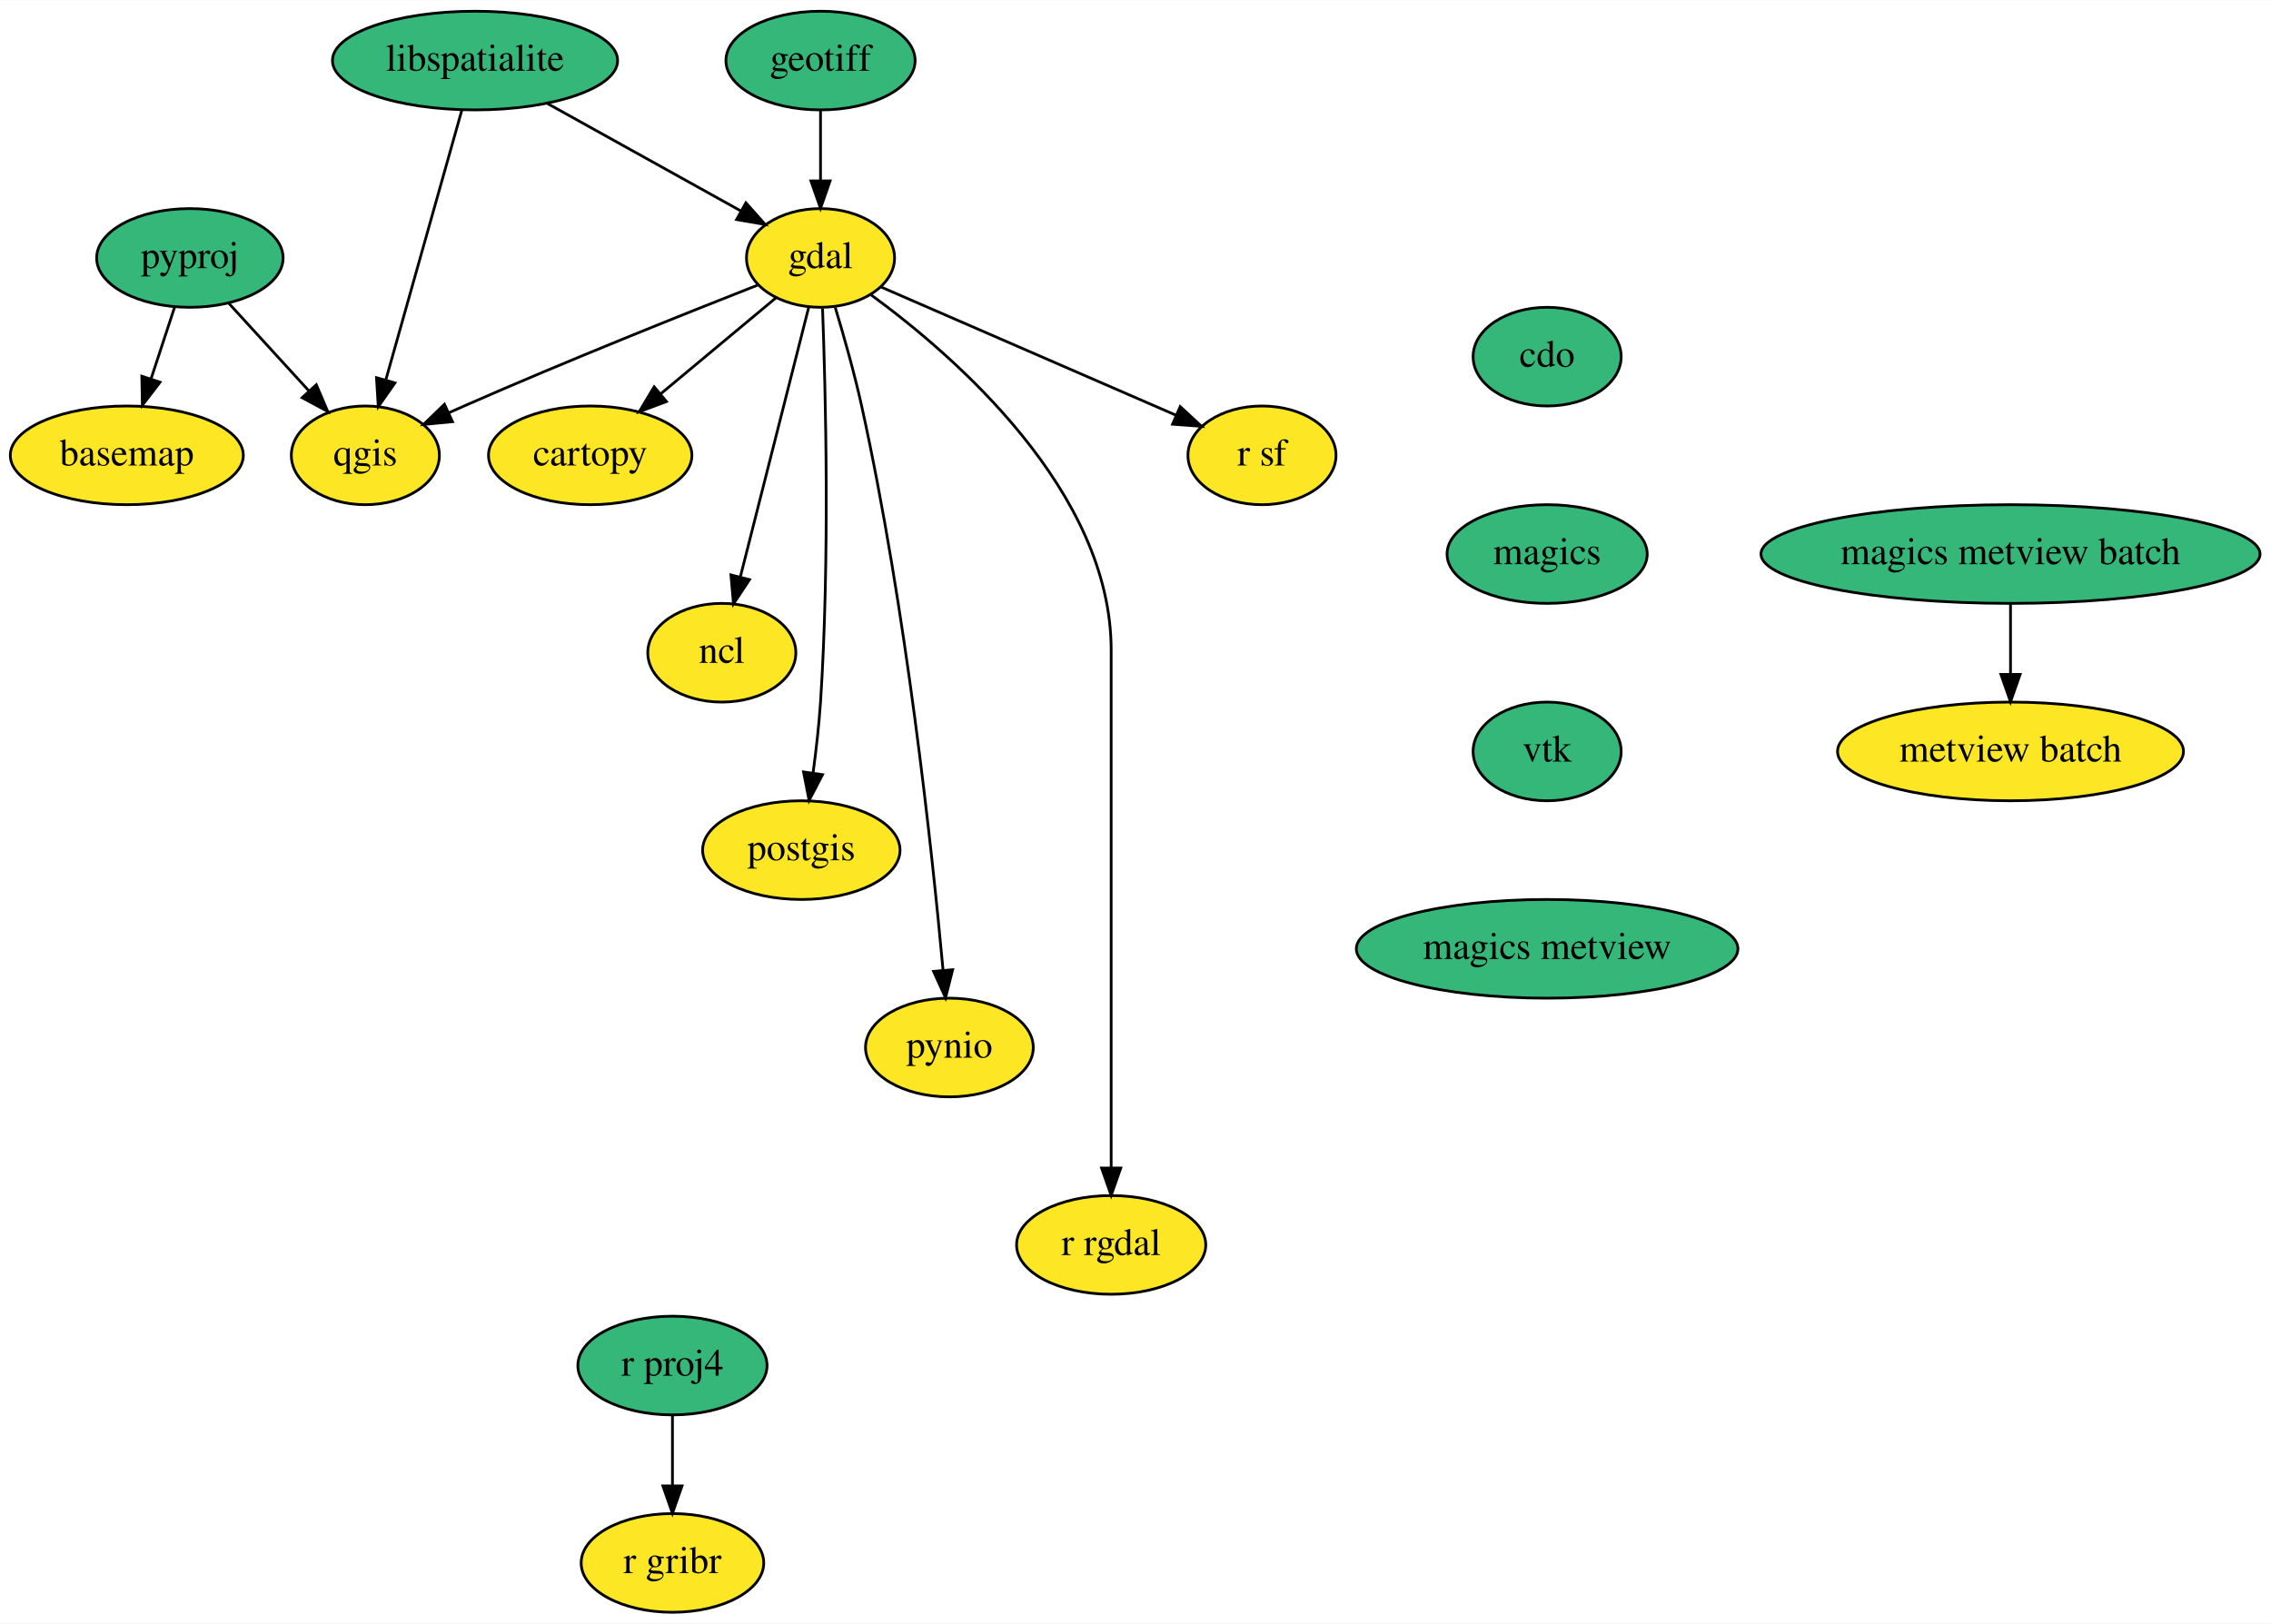
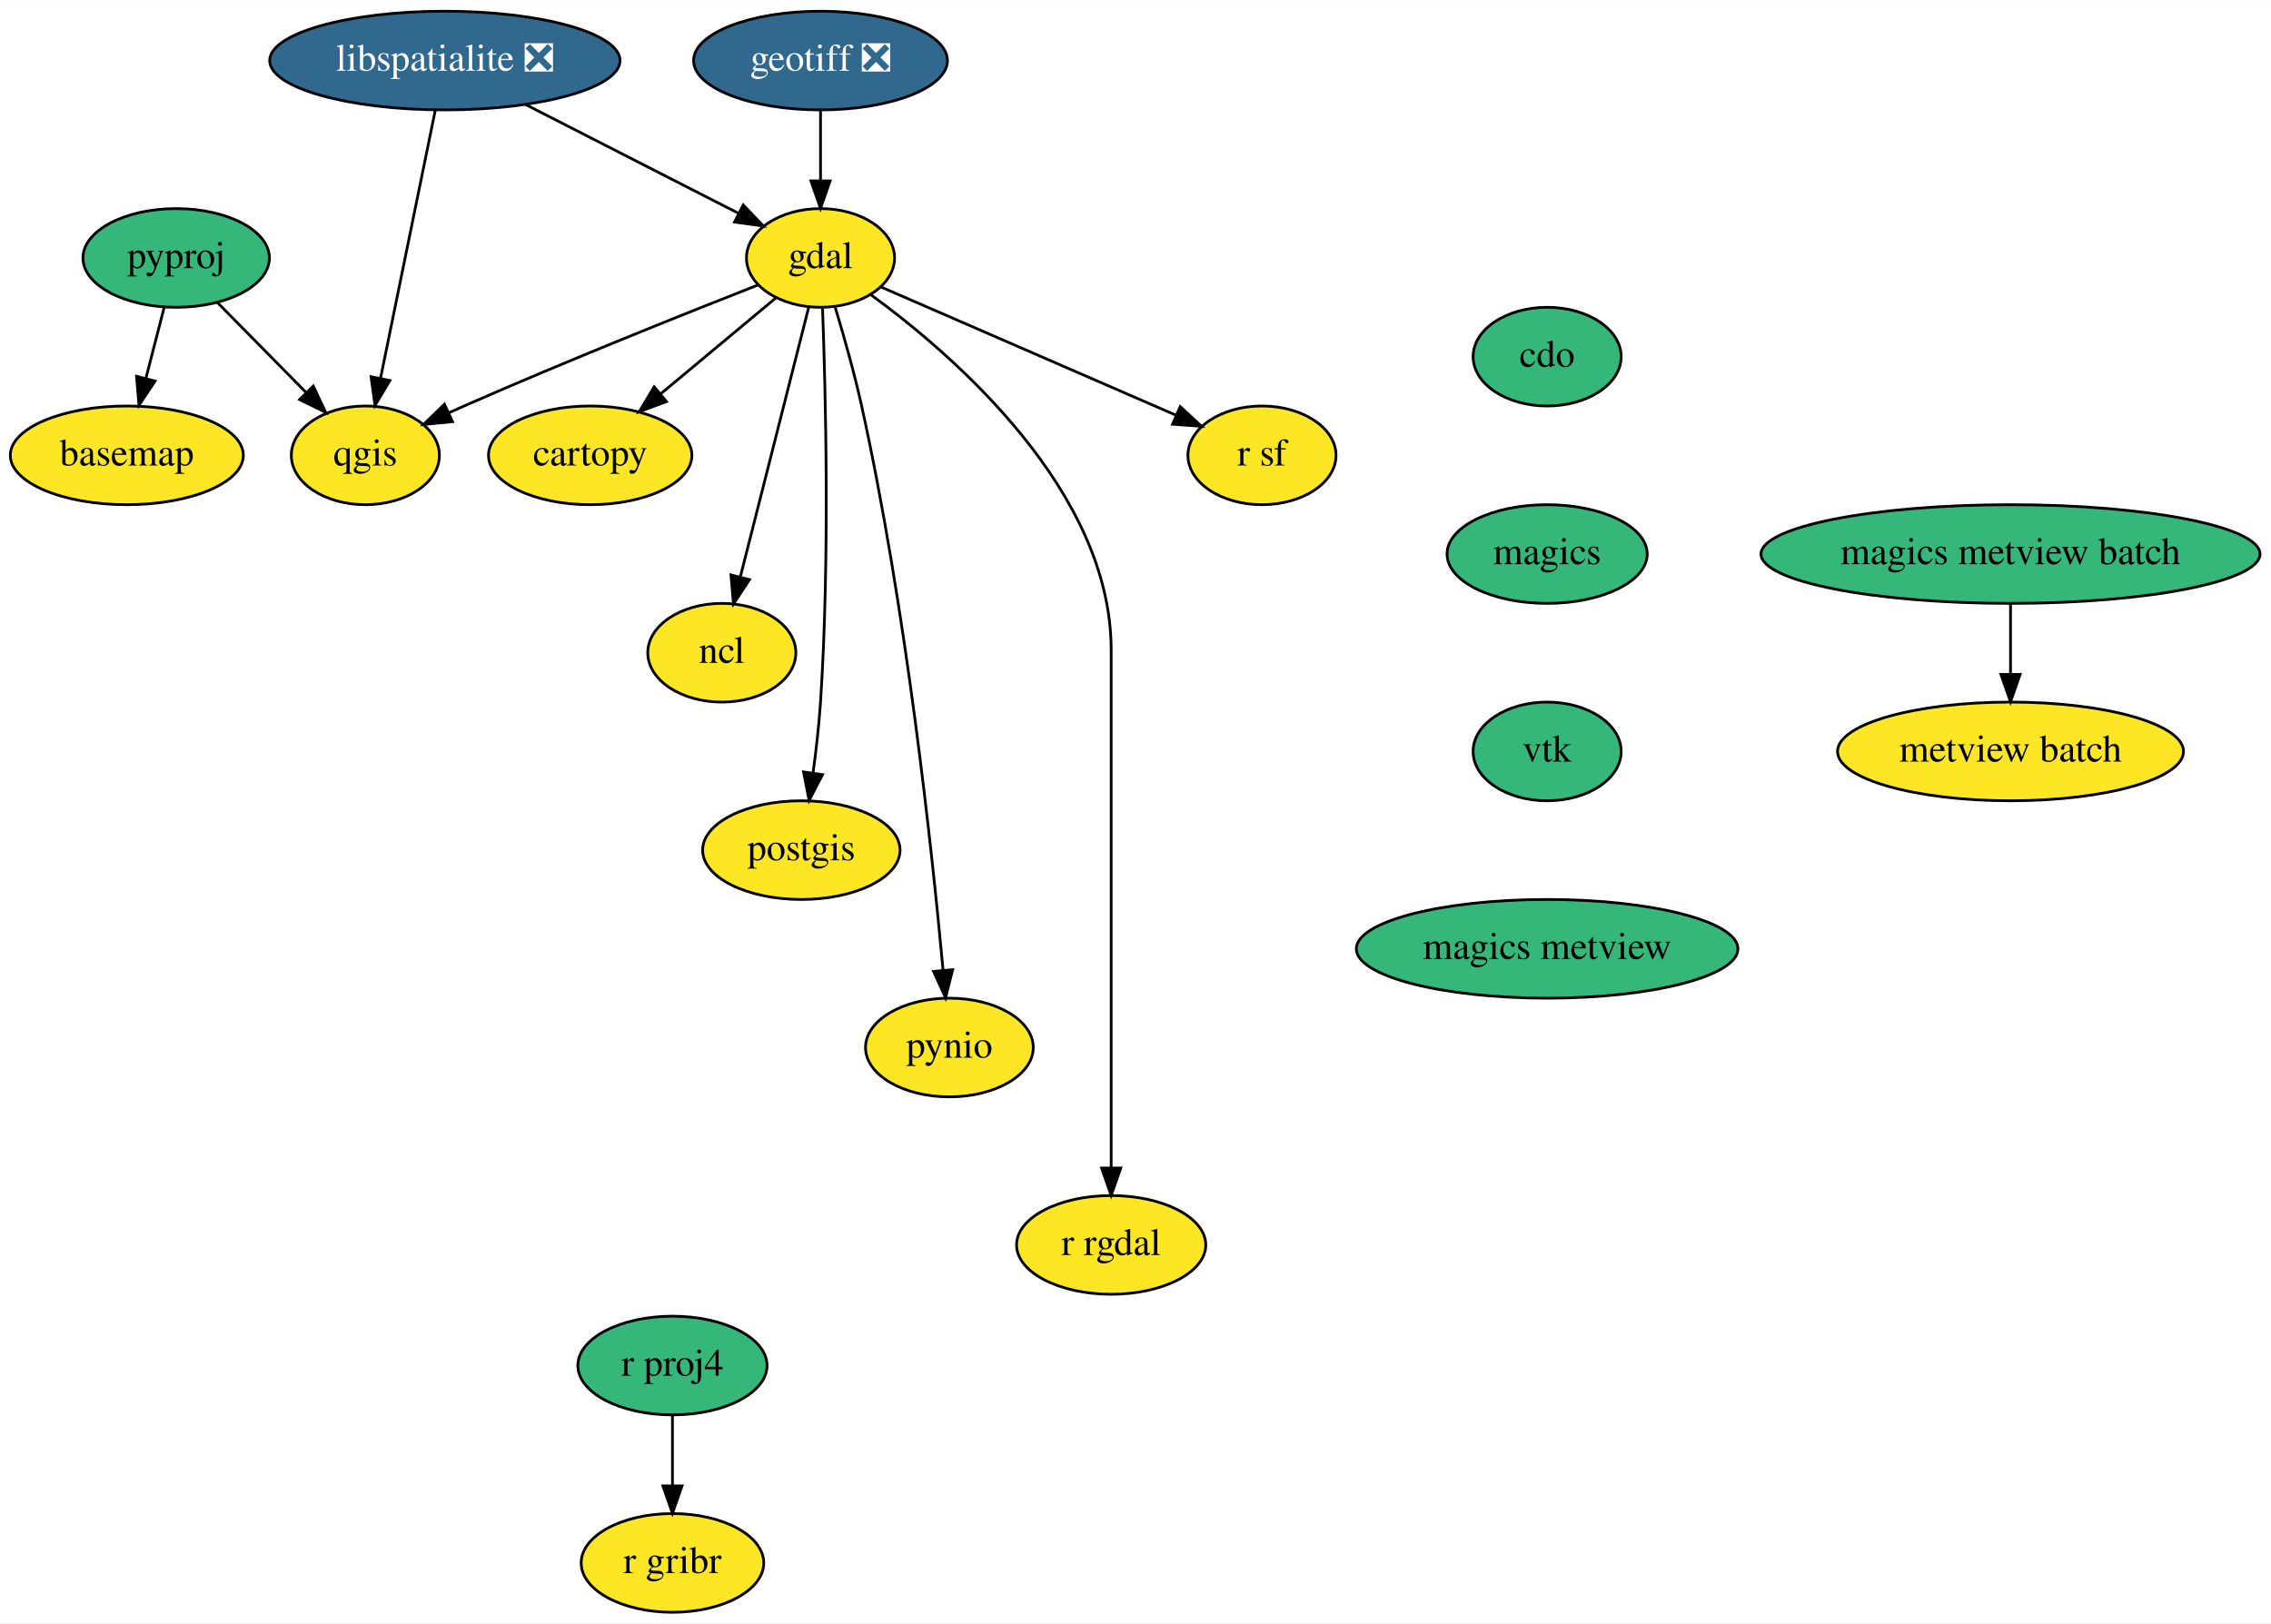
<svg xmlns="http://www.w3.org/2000/svg" xmlns:xlink="http://www.w3.org/1999/xlink" width="828pt" height="592pt" viewBox="0.00 0.00 828.25 592.00">
  <g id="graph0" class="graph" transform="scale(1 1) rotate(0) translate(4 588)">
    <polygon fill="white" stroke="transparent" points="-4,4 -4,-588 824.25,-588 824.25,4 -4,4" />
    <g id="node1" class="node">
      <g id="a_node1">
        <a xlink:href="https://github.com/conda-forge/basemap-feedstock" xlink:title="basemap">
          <ellipse fill="#fde725" stroke="black" cx="42.25" cy="-422" rx="42.49" ry="18" />
          <text text-anchor="middle" x="42.25" y="-418.3" font-family="Times,serif" font-size="14.00">basemap</text>
        </a>
      </g>
    </g>
    <g id="node2" class="node">
      <g id="a_node2">
        <a xlink:href="https://github.com/conda-forge/cartopy-feedstock" xlink:title="cartopy">
          <ellipse fill="#fde725" stroke="black" cx="211.25" cy="-422" rx="37.09" ry="18" />
          <text text-anchor="middle" x="211.25" y="-418.3" font-family="Times,serif" font-size="14.00">cartopy</text>
        </a>
      </g>
    </g>
    <g id="node3" class="node">
      <g id="a_node3">
        <a xlink:href="https://github.com/conda-forge/cdo-feedstock" xlink:title="cdo">
          <ellipse fill="#35b779" stroke="black" cx="560.25" cy="-458" rx="27" ry="18" />
          <text text-anchor="middle" x="560.25" y="-454.3" font-family="Times,serif" font-size="14.00">cdo</text>
        </a>
      </g>
    </g>
    <g id="node4" class="node">
      <g id="a_node4">
        <a xlink:href="https://github.com/conda-forge/magics-feedstock" xlink:title="magics">
          <ellipse fill="#35b779" stroke="black" cx="560.25" cy="-386" rx="36.5" ry="18" />
          <text text-anchor="middle" x="560.25" y="-382.3" font-family="Times,serif" font-size="14.00">magics</text>
        </a>
      </g>
    </g>
    <g id="node14" class="node">
      <g id="a_node14">
        <a xlink:href="https://github.com/conda-forge/vtk-feedstock" xlink:title="vtk">
          <ellipse fill="#35b779" stroke="black" cx="560.25" cy="-314" rx="27" ry="18" />
          <text text-anchor="middle" x="560.25" y="-310.3" font-family="Times,serif" font-size="14.00">vtk</text>
        </a>
      </g>
    </g>
    <g id="node5" class="node">
      <g id="a_node5">
        <a xlink:href="https://github.com/conda-forge/gdal-feedstock" xlink:title="gdal">
          <ellipse fill="#fde725" stroke="black" cx="295.25" cy="-494" rx="27" ry="18" />
          <text text-anchor="middle" x="295.25" y="-490.3" font-family="Times,serif" font-size="14.00">gdal</text>
        </a>
      </g>
    </g>
    <g id="edge2" class="edge">
      <path fill="none" stroke="black" d="M279.05,-479.5C267.09,-469.54 250.58,-455.78 236.85,-444.34" />
      <polygon fill="black" stroke="black" points="239.06,-441.62 229.14,-437.91 234.58,-447 239.06,-441.62" />
    </g>
    <g id="node6" class="node">
      <g id="a_node6">
        <a xlink:href="https://github.com/conda-forge/ncl-feedstock" xlink:title="ncl">
          <ellipse fill="#fde725" stroke="black" cx="259.25" cy="-350" rx="27" ry="18" />
          <text text-anchor="middle" x="259.25" y="-346.3" font-family="Times,serif" font-size="14.00">ncl</text>
        </a>
      </g>
    </g>
    <g id="edge3" class="edge">
      <path fill="none" stroke="black" d="M290.98,-476.15C284.8,-451.81 273.33,-406.57 266.01,-377.67" />
      <polygon fill="black" stroke="black" points="269.36,-376.66 263.51,-367.82 262.58,-378.38 269.36,-376.66" />
    </g>
    <g id="node7" class="node">
      <g id="a_node7">
        <a xlink:href="https://github.com/conda-forge/postgis-feedstock" xlink:title="postgis">
          <ellipse fill="#fde725" stroke="black" cx="288.25" cy="-278" rx="36" ry="18" />
          <text text-anchor="middle" x="288.25" y="-274.3" font-family="Times,serif" font-size="14.00">postgis</text>
        </a>
      </g>
    </g>
    <g id="edge4" class="edge">
      <path fill="none" stroke="black" d="M295.99,-475.58C297.09,-446.02 298.68,-384.16 295.25,-332 294.69,-323.53 293.64,-314.36 292.52,-306.06" />
      <polygon fill="black" stroke="black" points="295.98,-305.53 291.09,-296.13 289.05,-306.53 295.98,-305.53" />
    </g>
    <g id="node8" class="node">
      <g id="a_node8">
        <a xlink:href="https://github.com/conda-forge/pynio-feedstock" xlink:title="pynio">
          <ellipse fill="#fde725" stroke="black" cx="342.25" cy="-206" rx="30.59" ry="18" />
          <text text-anchor="middle" x="342.25" y="-202.3" font-family="Times,serif" font-size="14.00">pynio</text>
        </a>
      </g>
    </g>
    <g id="edge5" class="edge">
      <path fill="none" stroke="black" d="M300.62,-475.94C303.74,-465.62 307.57,-452.14 310.25,-440 326.46,-366.48 335.92,-278 339.94,-234.25" />
      <polygon fill="black" stroke="black" points="343.44,-234.39 340.85,-224.12 336.47,-233.77 343.44,-234.39" />
    </g>
    <g id="node9" class="node">
      <g id="a_node9">
        <a xlink:href="https://github.com/conda-forge/qgis-feedstock" xlink:title="qgis">
          <ellipse fill="#fde725" stroke="black" cx="129.25" cy="-422" rx="27" ry="18" />
          <text text-anchor="middle" x="129.25" y="-418.3" font-family="Times,serif" font-size="14.00">qgis</text>
        </a>
      </g>
    </g>
    <g id="edge6" class="edge">
      <path fill="none" stroke="black" d="M272.54,-484.18C246.48,-473.94 202.51,-456.38 165.25,-440 163.44,-439.21 161.59,-438.38 159.73,-437.54" />
      <polygon fill="black" stroke="black" points="161.03,-434.28 150.48,-433.26 158.09,-440.63 161.03,-434.28" />
    </g>
    <g id="node10" class="node">
      <g id="a_node10">
        <a xlink:href="https://github.com/conda-forge/r-rgdal-feedstock" xlink:title="r rgdal">
          <ellipse fill="#fde725" stroke="black" cx="401.25" cy="-134" rx="34.5" ry="18" />
          <text text-anchor="middle" x="401.25" y="-130.3" font-family="Times,serif" font-size="14.00">r rgdal</text>
        </a>
      </g>
    </g>
    <g id="edge7" class="edge">
      <path fill="none" stroke="black" d="M313.71,-480.51C344.08,-458.31 401.25,-408.84 401.25,-351 401.25,-351 401.25,-351 401.25,-277 401.25,-237 401.25,-190.65 401.25,-162.08" />
      <polygon fill="black" stroke="black" points="404.75,-162.05 401.25,-152.05 397.75,-162.05 404.75,-162.05" />
    </g>
    <g id="node11" class="node">
      <g id="a_node11">
        <a xlink:href="https://github.com/conda-forge/r-sf-feedstock" xlink:title="r sf">
          <ellipse fill="#fde725" stroke="black" cx="456.25" cy="-422" rx="27" ry="18" />
          <text text-anchor="middle" x="456.25" y="-418.3" font-family="Times,serif" font-size="14.00">r sf</text>
        </a>
      </g>
    </g>
    <g id="edge8" class="edge">
      <path fill="none" stroke="black" d="M317.3,-483.41C345.16,-471.3 393.29,-450.37 424.95,-436.61" />
      <polygon fill="black" stroke="black" points="426.43,-439.78 434.21,-432.58 423.64,-433.36 426.43,-439.78" />
    </g>
    <g id="node12" class="node">
      <g id="a_node12">
-         <a xlink:href="https://github.com/conda-forge/geotiff-feedstock" xlink:title="geotiff">
-           <ellipse fill="#35b779" stroke="black" cx="295.25" cy="-566" rx="34.5" ry="18" />
-           <text text-anchor="middle" x="295.25" y="-562.3" font-family="Times,serif" font-size="14.00">geotiff</text>
+         <a xlink:href="https://github.com/conda-forge/geotiff-feedstock/pull/32" xlink:title="geotiff ❎">
+           <ellipse fill="#31688e" stroke="black" cx="295.25" cy="-566" rx="46.29" ry="18" />
+           <text text-anchor="middle" x="295.25" y="-562.3" font-family="Times,serif" font-size="14.00" fill="white">geotiff ❎</text>
        </a>
      </g>
    </g>
    <g id="edge9" class="edge">
      <path fill="none" stroke="black" d="M295.25,-547.7C295.25,-539.98 295.25,-530.71 295.25,-522.11" />
      <polygon fill="black" stroke="black" points="298.75,-522.1 295.25,-512.1 291.75,-522.1 298.75,-522.1" />
    </g>
    <g id="node13" class="node">
      <g id="a_node13">
-         <a xlink:href="https://github.com/conda-forge/libspatialite-feedstock" xlink:title="libspatialite">
-           <ellipse fill="#35b779" stroke="black" cx="169.25" cy="-566" rx="52" ry="18" />
-           <text text-anchor="middle" x="169.25" y="-562.3" font-family="Times,serif" font-size="14.00">libspatialite</text>
+         <a xlink:href="https://github.com/conda-forge/libspatialite-feedstock/pull/57" xlink:title="libspatialite ❎">
+           <ellipse fill="#31688e" stroke="black" cx="158.25" cy="-566" rx="63.89" ry="18" />
+           <text text-anchor="middle" x="158.25" y="-562.3" font-family="Times,serif" font-size="14.00" fill="white">libspatialite ❎</text>
        </a>
      </g>
    </g>
    <g id="edge10" class="edge">
-       <path fill="none" stroke="black" d="M195.66,-550.33C216.28,-538.87 244.9,-522.97 266.17,-511.16" />
-       <polygon fill="black" stroke="black" points="268.03,-514.12 275.08,-506.21 264.64,-508 268.03,-514.12" />
+       <path fill="none" stroke="black" d="M187.64,-549.98C210.58,-538.26 242.32,-522.04 265.38,-510.26" />
+       <polygon fill="black" stroke="black" points="267.06,-513.33 274.38,-505.66 263.88,-507.1 267.06,-513.33" />
    </g>
    <g id="edge11" class="edge">
-       <path fill="none" stroke="black" d="M164.42,-547.87C157.54,-523.43 144.83,-478.33 136.72,-449.55" />
-       <polygon fill="black" stroke="black" points="140.04,-448.42 133.96,-439.75 133.31,-450.32 140.04,-448.42" />
+       <path fill="none" stroke="black" d="M154.75,-547.87C149.78,-523.56 140.65,-478.82 134.76,-450.01" />
+       <polygon fill="black" stroke="black" points="138.19,-449.29 132.76,-440.19 131.33,-450.69 138.19,-449.29" />
    </g>
    <g id="node18" class="node">
      <g id="a_node18">
        <a xlink:href="https://github.com/conda-forge/magics-metview-feedstock" xlink:title="magics metview">
          <ellipse fill="#35b779" stroke="black" cx="560.25" cy="-242" rx="69.59" ry="18" />
          <text text-anchor="middle" x="560.25" y="-238.3" font-family="Times,serif" font-size="14.00">magics metview</text>
        </a>
      </g>
    </g>
    <g id="node15" class="node">
      <g id="a_node15">
        <a xlink:href="https://github.com/conda-forge/pyproj-feedstock" xlink:title="pyproj">
-           <ellipse fill="#35b779" stroke="black" cx="65.25" cy="-494" rx="34" ry="18" />
-           <text text-anchor="middle" x="65.25" y="-490.3" font-family="Times,serif" font-size="14.00">pyproj</text>
+           <ellipse fill="#35b779" stroke="black" cx="60.25" cy="-494" rx="34" ry="18" />
+           <text text-anchor="middle" x="60.25" y="-490.3" font-family="Times,serif" font-size="14.00">pyproj</text>
        </a>
      </g>
    </g>
    <g id="edge13" class="edge">
-       <path fill="none" stroke="black" d="M59.68,-476.05C57.09,-468.18 53.95,-458.62 51.05,-449.79" />
-       <polygon fill="black" stroke="black" points="54.37,-448.68 47.92,-440.28 47.72,-450.87 54.37,-448.68" />
+       <path fill="none" stroke="black" d="M55.89,-476.05C53.88,-468.26 51.46,-458.82 49.21,-450.08" />
+       <polygon fill="black" stroke="black" points="52.57,-449.09 46.69,-440.28 45.79,-450.83 52.57,-449.09" />
    </g>
    <g id="edge14" class="edge">
-       <path fill="none" stroke="black" d="M79.45,-477.46C88.02,-468.09 99.08,-455.99 108.61,-445.57" />
-       <polygon fill="black" stroke="black" points="111.36,-447.75 115.52,-438.01 106.19,-443.03 111.36,-447.75" />
+       <path fill="none" stroke="black" d="M75.22,-477.81C84.66,-468.23 97.01,-455.7 107.52,-445.04" />
+       <polygon fill="black" stroke="black" points="110.25,-447.26 114.78,-437.68 105.26,-442.34 110.25,-447.26" />
    </g>
    <g id="node16" class="node">
      <g id="a_node16">
        <a xlink:href="https://github.com/conda-forge/r-proj4-feedstock" xlink:title="r proj4">
          <ellipse fill="#35b779" stroke="black" cx="241.25" cy="-90" rx="34.5" ry="18" />
          <text text-anchor="middle" x="241.25" y="-86.3" font-family="Times,serif" font-size="14.00">r proj4</text>
        </a>
      </g>
    </g>
    <g id="node17" class="node">
      <g id="a_node17">
        <a xlink:href="https://github.com/conda-forge/r-gribr-feedstock" xlink:title="r gribr">
          <ellipse fill="#fde725" stroke="black" cx="241.25" cy="-18" rx="33.29" ry="18" />
          <text text-anchor="middle" x="241.25" y="-14.3" font-family="Times,serif" font-size="14.00">r gribr</text>
        </a>
      </g>
    </g>
    <g id="edge15" class="edge">
      <path fill="none" stroke="black" d="M241.25,-71.7C241.25,-63.98 241.25,-54.71 241.25,-46.11" />
      <polygon fill="black" stroke="black" points="244.75,-46.1 241.25,-36.1 237.75,-46.1 244.75,-46.1" />
    </g>
    <g id="node19" class="node">
      <g id="a_node19">
        <a xlink:href="https://github.com/conda-forge/magics-metview-batch-feedstock" xlink:title="magics metview batch">
          <ellipse fill="#35b779" stroke="black" cx="729.25" cy="-386" rx="91" ry="18" />
          <text text-anchor="middle" x="729.25" y="-382.3" font-family="Times,serif" font-size="14.00">magics metview batch</text>
        </a>
      </g>
    </g>
    <g id="node20" class="node">
      <g id="a_node20">
        <a xlink:href="https://github.com/conda-forge/metview-batch-feedstock" xlink:title="metview batch">
          <ellipse fill="#fde725" stroke="black" cx="729.25" cy="-314" rx="63.09" ry="18" />
          <text text-anchor="middle" x="729.25" y="-310.3" font-family="Times,serif" font-size="14.00">metview batch</text>
        </a>
      </g>
    </g>
    <g id="edge17" class="edge">
      <path fill="none" stroke="black" d="M729.25,-367.7C729.25,-359.98 729.25,-350.71 729.25,-342.11" />
      <polygon fill="black" stroke="black" points="732.75,-342.1 729.25,-332.1 725.75,-342.1 732.75,-342.1" />
    </g>
  </g>
</svg>
